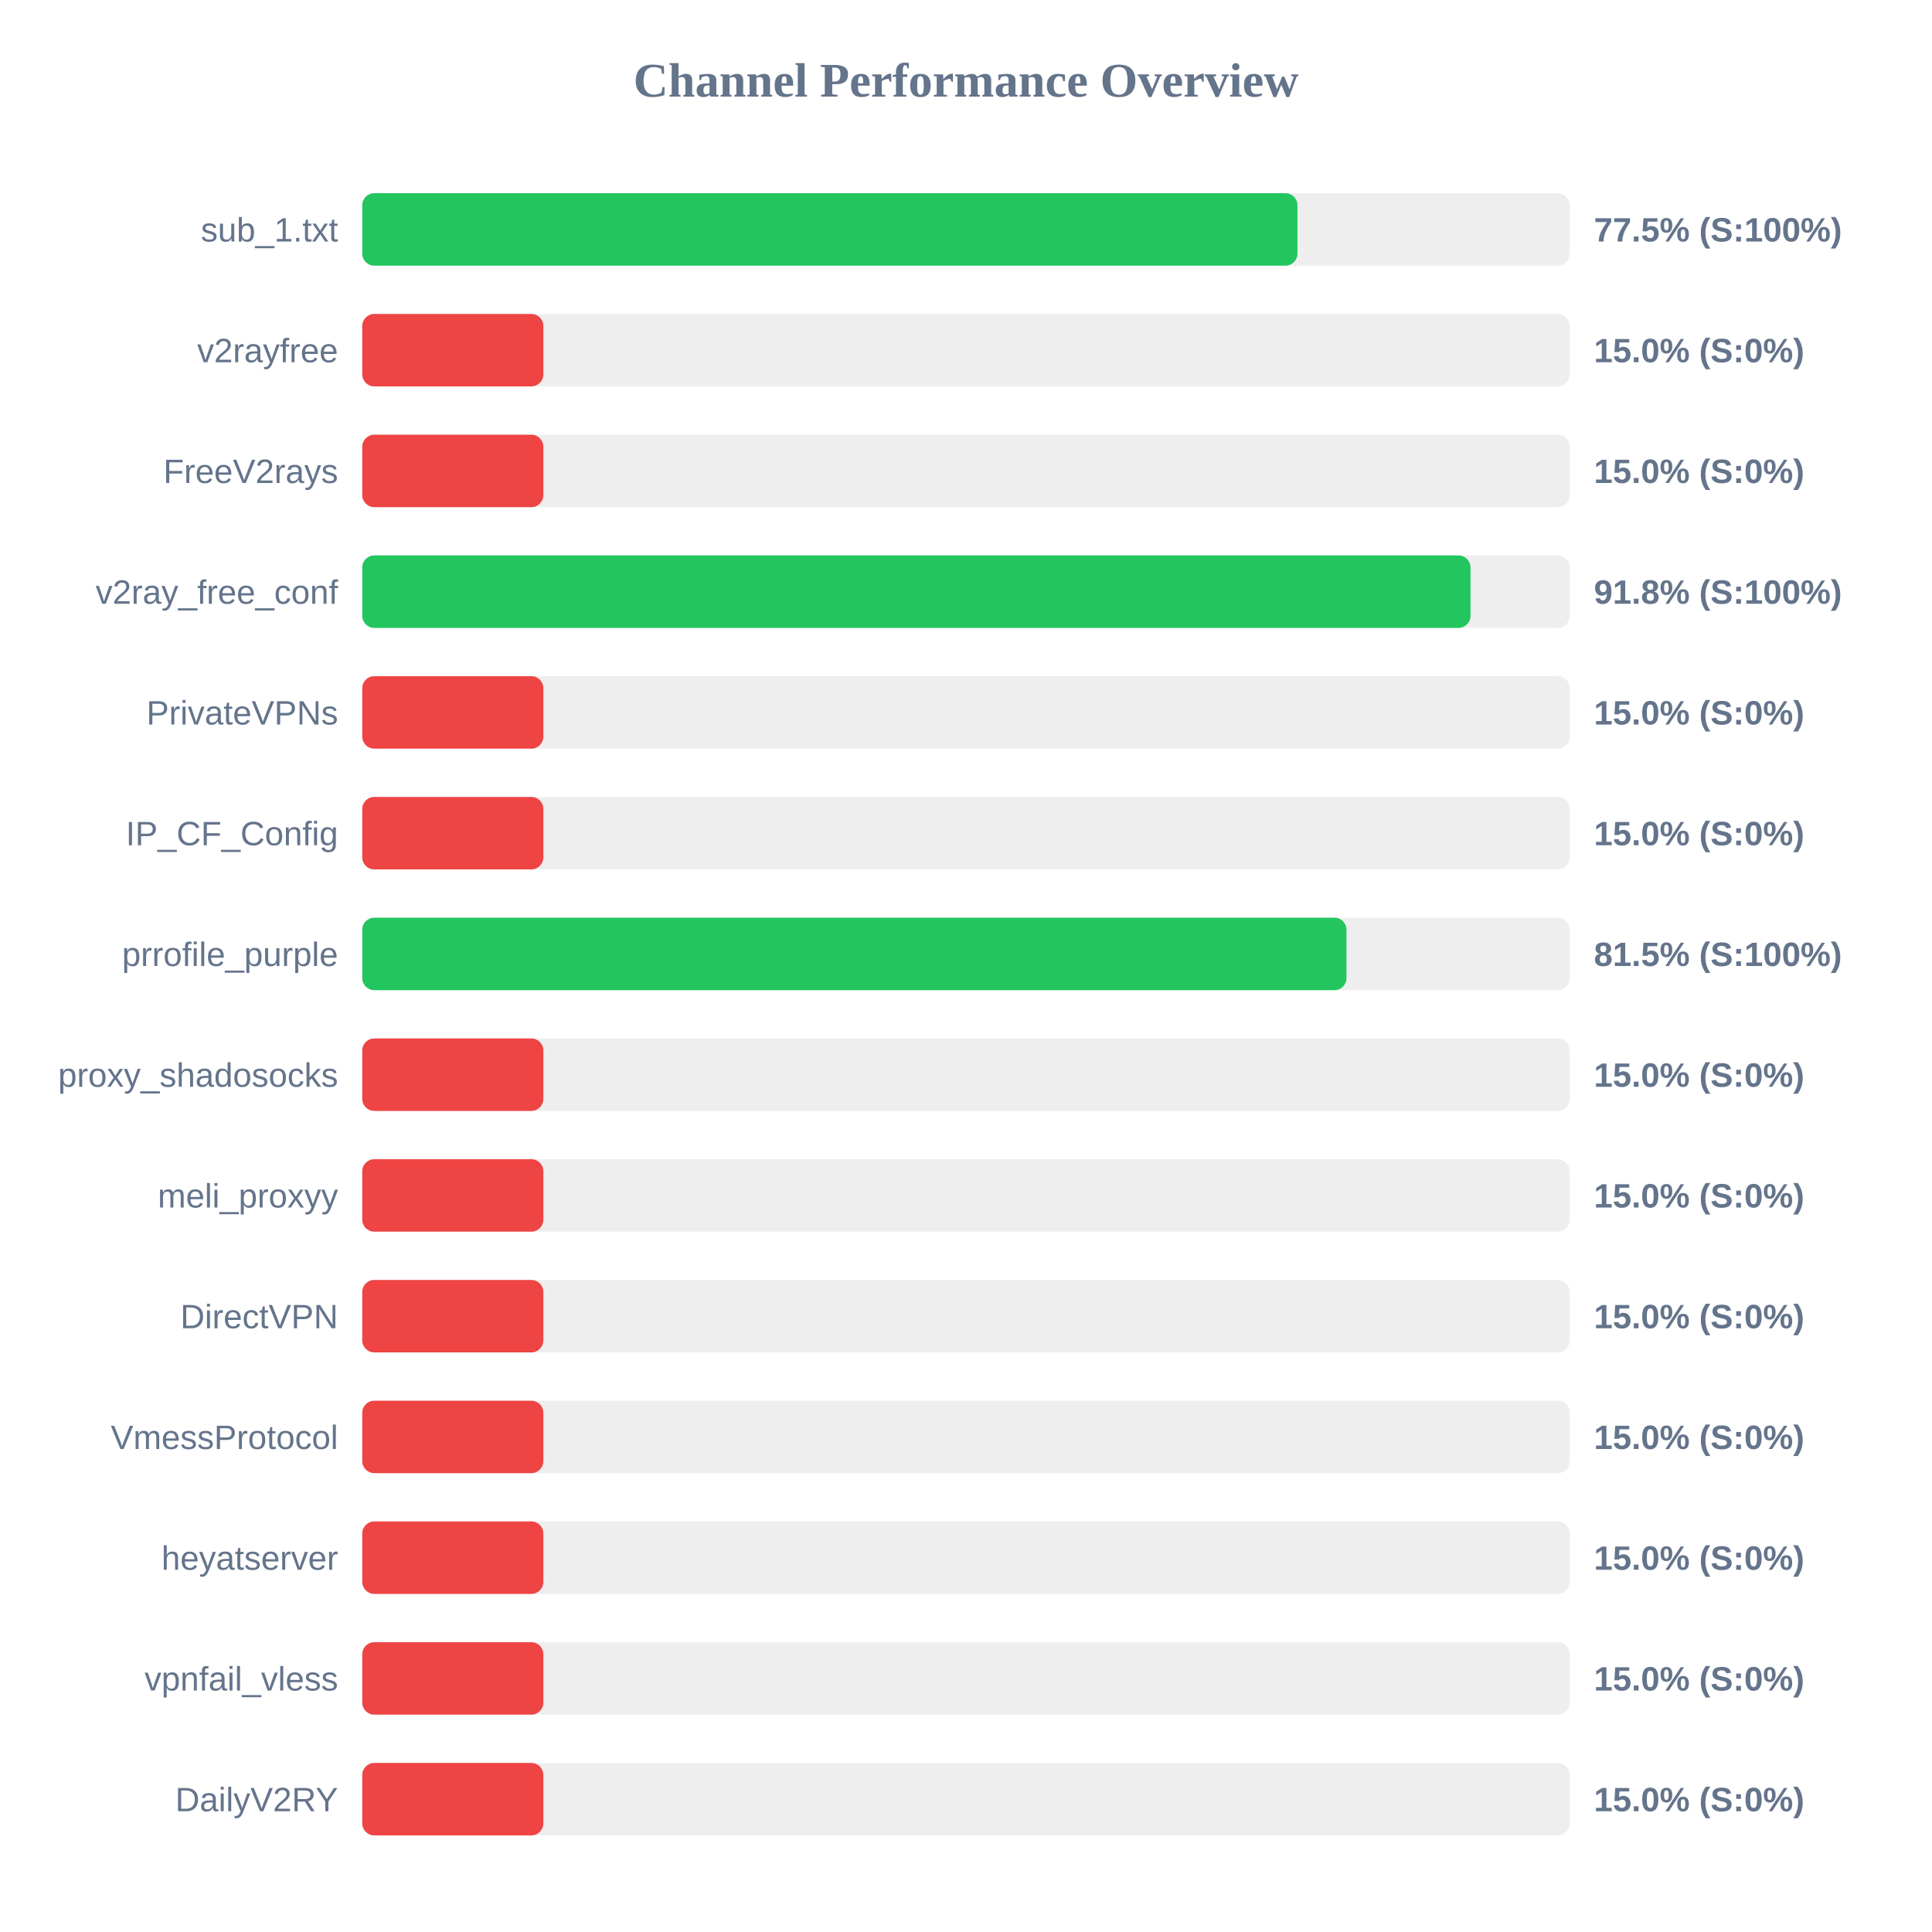
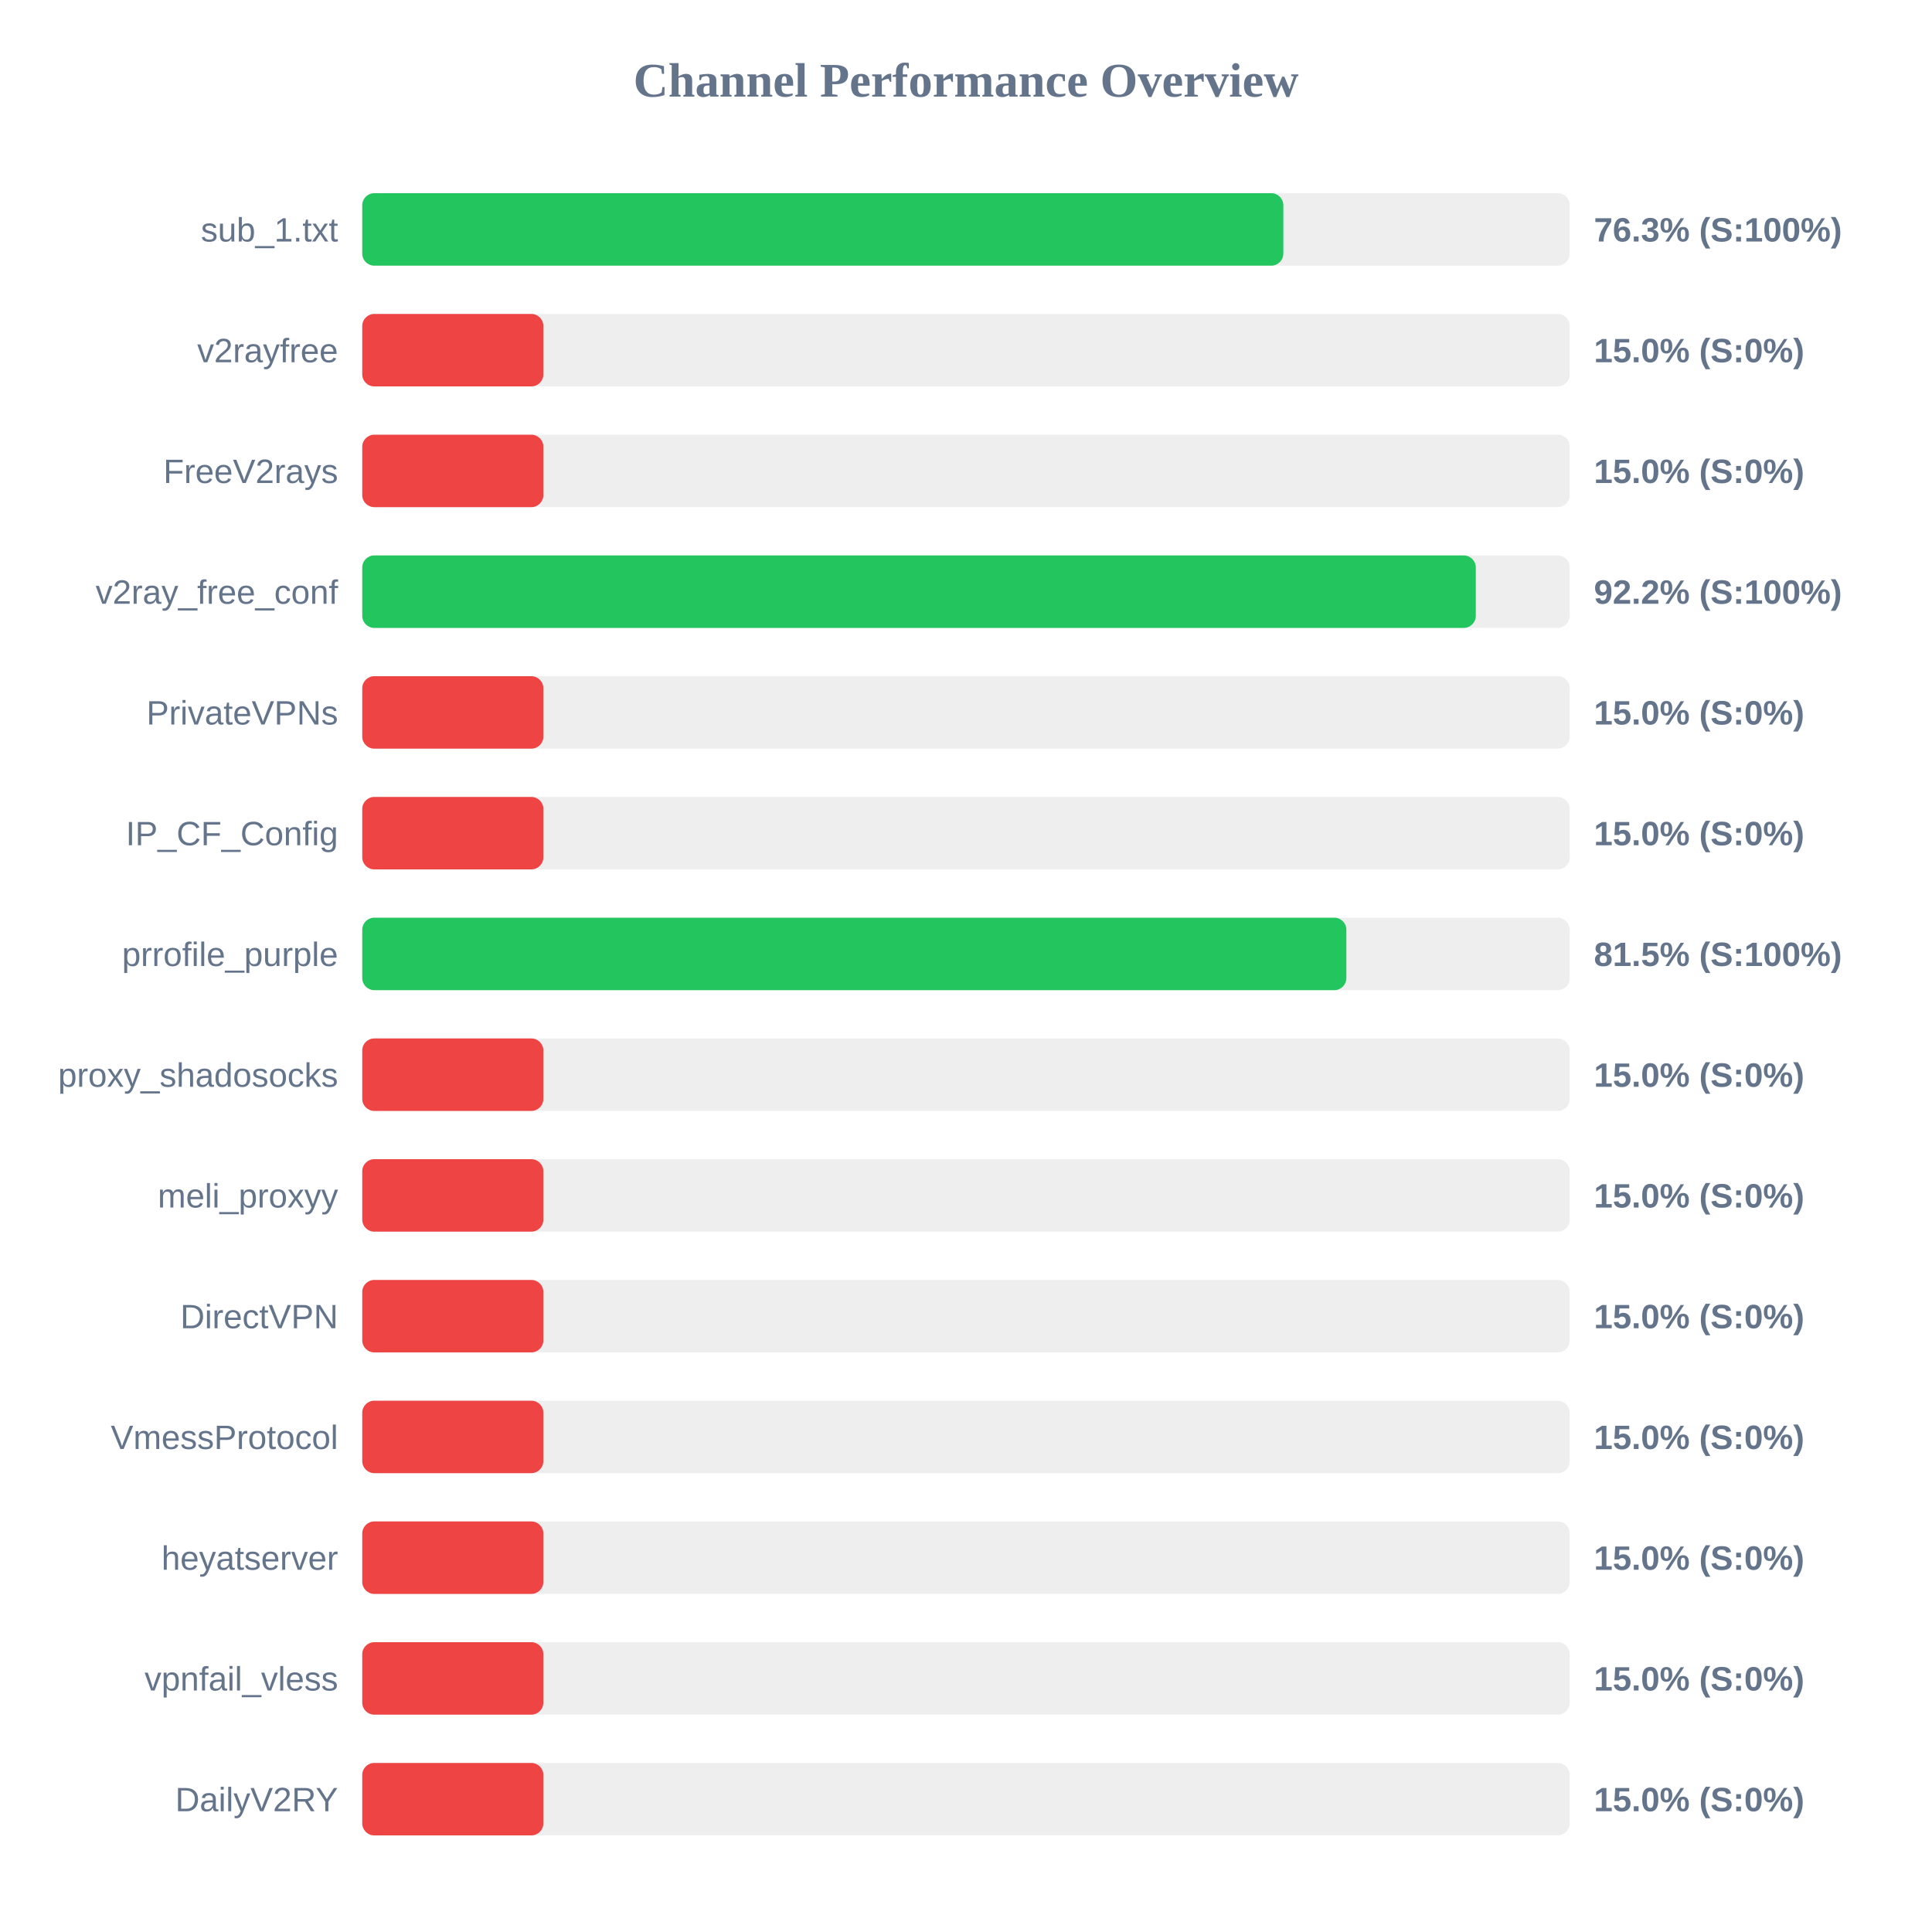
<svg xmlns="http://www.w3.org/2000/svg" width="800" height="800" version="1.1">
  <style>
        .row { font: 14px Arial; fill: #64748b; }
        .score { font: bold 14px Arial; fill: #64748b; }
    </style>
  <text x="400" y="40" text-anchor="middle" font-size="20px" font-weight="bold" fill="#64748b">Channel Performance Overview</text>
  <rect x="150" y="80" width="500" height="30" fill="#eee" rx="5" />
-   <rect x="150" y="80" width="387.25" height="30" fill="#22c55e" rx="5" />
+   <rect x="150" y="80" width="381.4" height="30" fill="#22c55e" rx="5" />
  <text x="140" y="100" text-anchor="end" class="row">sub_1.txt</text>
-   <text x="660" y="100" text-anchor="start" class="score">77.5% (S:100%)</text>
+   <text x="660" y="100" text-anchor="start" class="score">76.3% (S:100%)</text>
  <rect x="150" y="130" width="500" height="30" fill="#eee" rx="5" />
  <rect x="150" y="130" width="75.0" height="30" fill="#ef4444" rx="5" />
  <text x="140" y="150" text-anchor="end" class="row">v2rayfree</text>
  <text x="660" y="150" text-anchor="start" class="score">15.0% (S:0%)</text>
  <rect x="150" y="180" width="500" height="30" fill="#eee" rx="5" />
  <rect x="150" y="180" width="75.0" height="30" fill="#ef4444" rx="5" />
  <text x="140" y="200" text-anchor="end" class="row">FreeV2rays</text>
  <text x="660" y="200" text-anchor="start" class="score">15.0% (S:0%)</text>
  <rect x="150" y="230" width="500" height="30" fill="#eee" rx="5" />
-   <rect x="150" y="230" width="458.9" height="30" fill="#22c55e" rx="5" />
+   <rect x="150" y="230" width="461.1" height="30" fill="#22c55e" rx="5" />
  <text x="140" y="250" text-anchor="end" class="row">v2ray_free_conf</text>
-   <text x="660" y="250" text-anchor="start" class="score">91.8% (S:100%)</text>
+   <text x="660" y="250" text-anchor="start" class="score">92.2% (S:100%)</text>
  <rect x="150" y="280" width="500" height="30" fill="#eee" rx="5" />
  <rect x="150" y="280" width="75.0" height="30" fill="#ef4444" rx="5" />
  <text x="140" y="300" text-anchor="end" class="row">PrivateVPNs</text>
  <text x="660" y="300" text-anchor="start" class="score">15.0% (S:0%)</text>
  <rect x="150" y="330" width="500" height="30" fill="#eee" rx="5" />
  <rect x="150" y="330" width="75.0" height="30" fill="#ef4444" rx="5" />
  <text x="140" y="350" text-anchor="end" class="row">IP_CF_Config</text>
  <text x="660" y="350" text-anchor="start" class="score">15.0% (S:0%)</text>
  <rect x="150" y="380" width="500" height="30" fill="#eee" rx="5" />
-   <rect x="150" y="380" width="407.55" height="30" fill="#22c55e" rx="5" />
+   <rect x="150" y="380" width="407.5" height="30" fill="#22c55e" rx="5" />
  <text x="140" y="400" text-anchor="end" class="row">prrofile_purple</text>
  <text x="660" y="400" text-anchor="start" class="score">81.5% (S:100%)</text>
  <rect x="150" y="430" width="500" height="30" fill="#eee" rx="5" />
  <rect x="150" y="430" width="75.0" height="30" fill="#ef4444" rx="5" />
  <text x="140" y="450" text-anchor="end" class="row">proxy_shadosocks</text>
  <text x="660" y="450" text-anchor="start" class="score">15.0% (S:0%)</text>
  <rect x="150" y="480" width="500" height="30" fill="#eee" rx="5" />
  <rect x="150" y="480" width="75.0" height="30" fill="#ef4444" rx="5" />
  <text x="140" y="500" text-anchor="end" class="row">meli_proxyy</text>
  <text x="660" y="500" text-anchor="start" class="score">15.0% (S:0%)</text>
  <rect x="150" y="530" width="500" height="30" fill="#eee" rx="5" />
  <rect x="150" y="530" width="75.0" height="30" fill="#ef4444" rx="5" />
  <text x="140" y="550" text-anchor="end" class="row">DirectVPN</text>
  <text x="660" y="550" text-anchor="start" class="score">15.0% (S:0%)</text>
  <rect x="150" y="580" width="500" height="30" fill="#eee" rx="5" />
  <rect x="150" y="580" width="75.0" height="30" fill="#ef4444" rx="5" />
  <text x="140" y="600" text-anchor="end" class="row">VmessProtocol</text>
  <text x="660" y="600" text-anchor="start" class="score">15.0% (S:0%)</text>
  <rect x="150" y="630" width="500" height="30" fill="#eee" rx="5" />
  <rect x="150" y="630" width="75.0" height="30" fill="#ef4444" rx="5" />
  <text x="140" y="650" text-anchor="end" class="row">heyatserver</text>
  <text x="660" y="650" text-anchor="start" class="score">15.0% (S:0%)</text>
  <rect x="150" y="680" width="500" height="30" fill="#eee" rx="5" />
  <rect x="150" y="680" width="75.0" height="30" fill="#ef4444" rx="5" />
  <text x="140" y="700" text-anchor="end" class="row">vpnfail_vless</text>
  <text x="660" y="700" text-anchor="start" class="score">15.0% (S:0%)</text>
  <rect x="150" y="730" width="500" height="30" fill="#eee" rx="5" />
  <rect x="150" y="730" width="75.0" height="30" fill="#ef4444" rx="5" />
  <text x="140" y="750" text-anchor="end" class="row">DailyV2RY</text>
  <text x="660" y="750" text-anchor="start" class="score">15.0% (S:0%)</text>
</svg>
